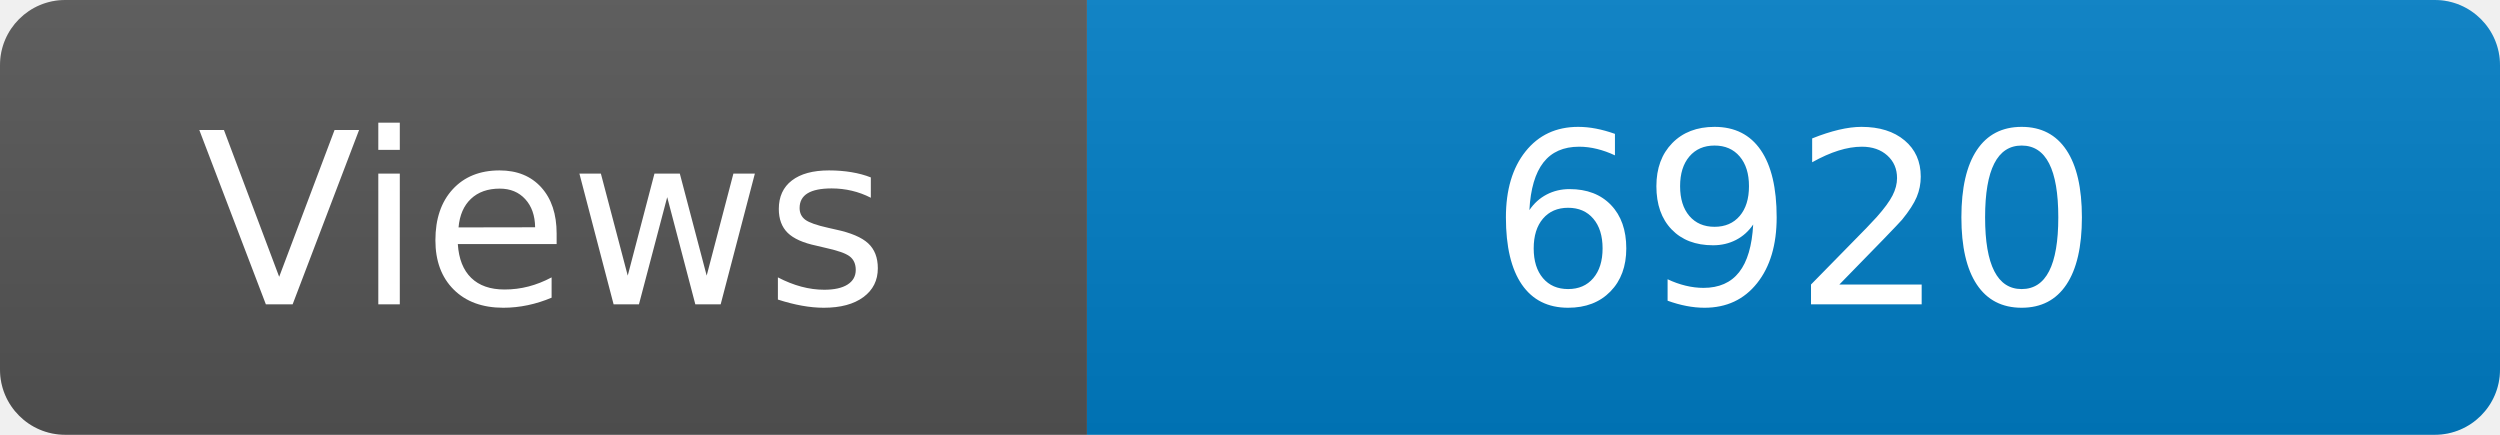
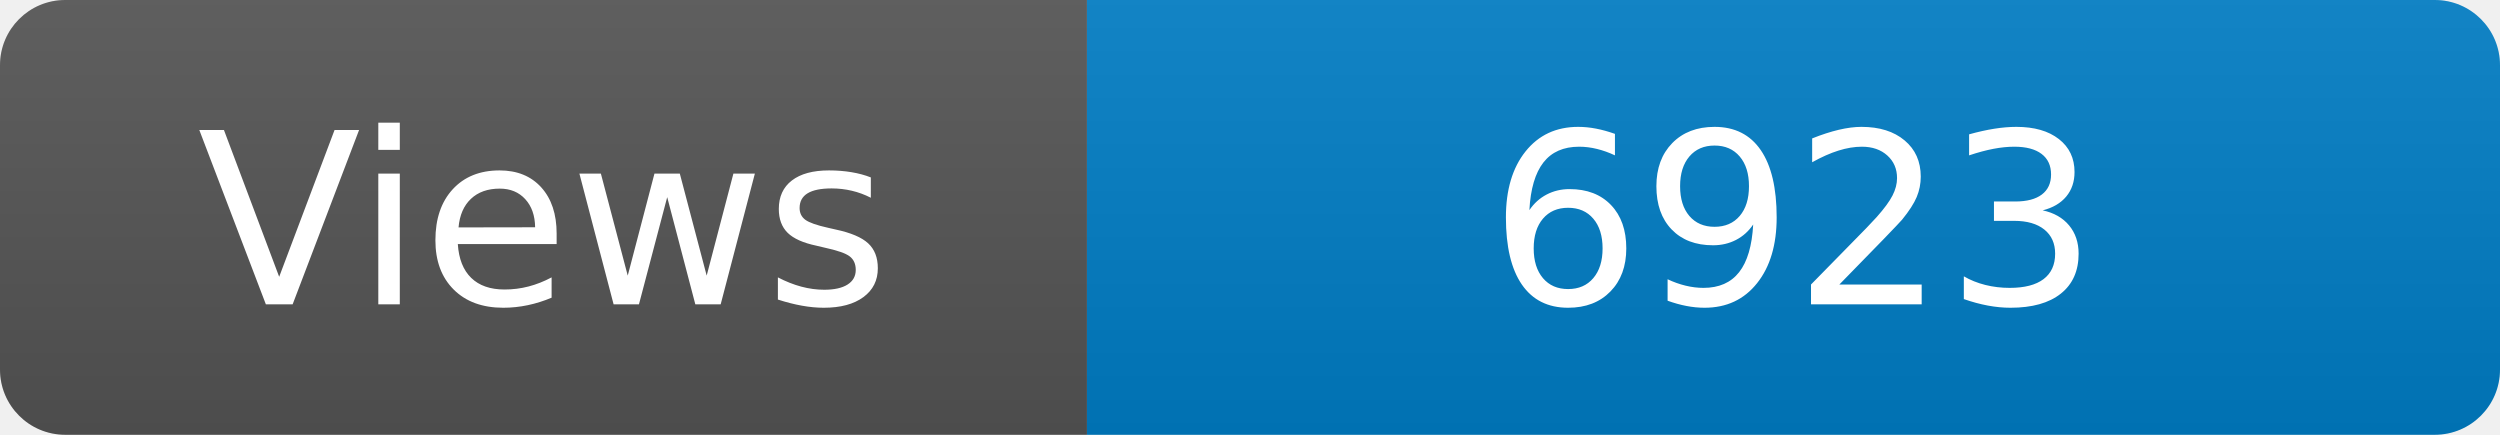
<svg xmlns="http://www.w3.org/2000/svg" width="115" height="20" role="img" aria-label="Maintained?: yes">
  <linearGradient id="s" x2="0" y2="100%">
    <stop offset="0" stop-color="#bbb" stop-opacity=".1" />
    <stop offset="1" stop-opacity=".1" />
  </linearGradient>
  <clipPath id="r">
    <rect width="115" height="20" rx="3" fill="#fff" />
  </clipPath>
  <g clip-path="url(#r)">
    <rect width="50" height="20" fill="#555" />
    <rect x="50" width="160" height="20" fill="#007ec6" />
    <rect width="115" height="20" fill="url(#s)" />
  </g>
  <g fill="#fff" text-anchor="middle" font-family="Verdana,Geneva,DejaVu Sans,sans-serif" font-size="110">
    <text x="250" y="140" transform="scale(.1)" fill="#fff">Views</text>
-     <text x="825" y="140" transform="scale(.1)" fill="#fff">6920</text>
+     <text x="825" y="140" transform="scale(.1)" fill="#fff">6923</text>
  </g>
</svg>
